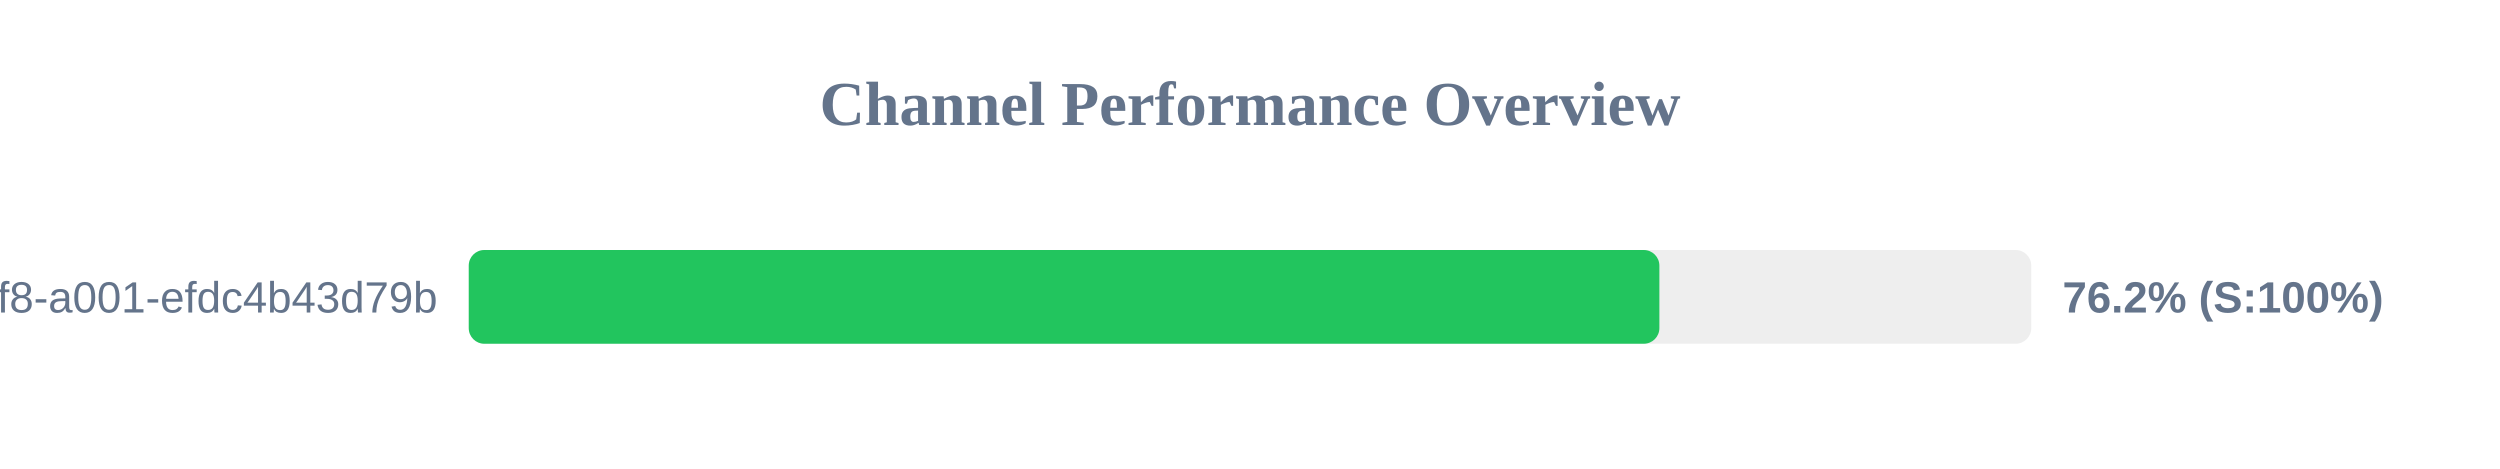
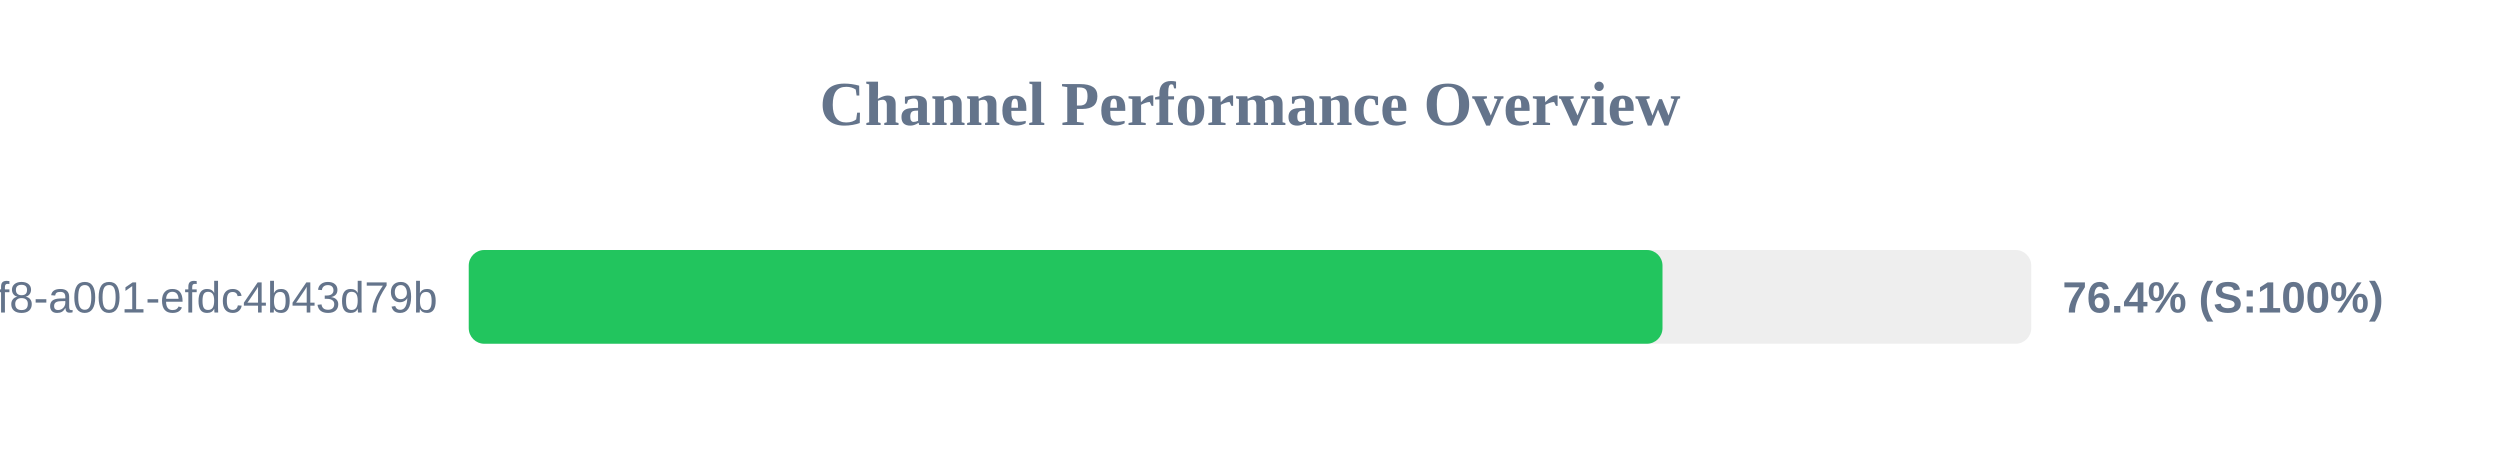
<svg xmlns="http://www.w3.org/2000/svg" width="800" height="150" version="1.1">
  <style>
        .row { font: 14px Arial; fill: #64748b; }
        .score { font: bold 14px Arial; fill: #64748b; }
    </style>
  <text x="400" y="40" text-anchor="middle" font-size="20px" font-weight="bold" fill="#64748b">Channel Performance Overview</text>
  <rect x="150" y="80" width="500" height="30" fill="#eee" rx="5" />
-   <rect x="150" y="80" width="381.0" height="30" fill="#22c55e" rx="5" />
+   <rect x="150" y="80" width="382.0" height="30" fill="#22c55e" rx="5" />
  <text x="140" y="100" text-anchor="end" class="row">?uuid=1fdb6b30-5371-4ff8-a001-efdc4b43d79b</text>
-   <text x="660" y="100" text-anchor="start" class="score">76.2% (S:100%)</text>
+   <text x="660" y="100" text-anchor="start" class="score">76.4% (S:100%)</text>
</svg>
